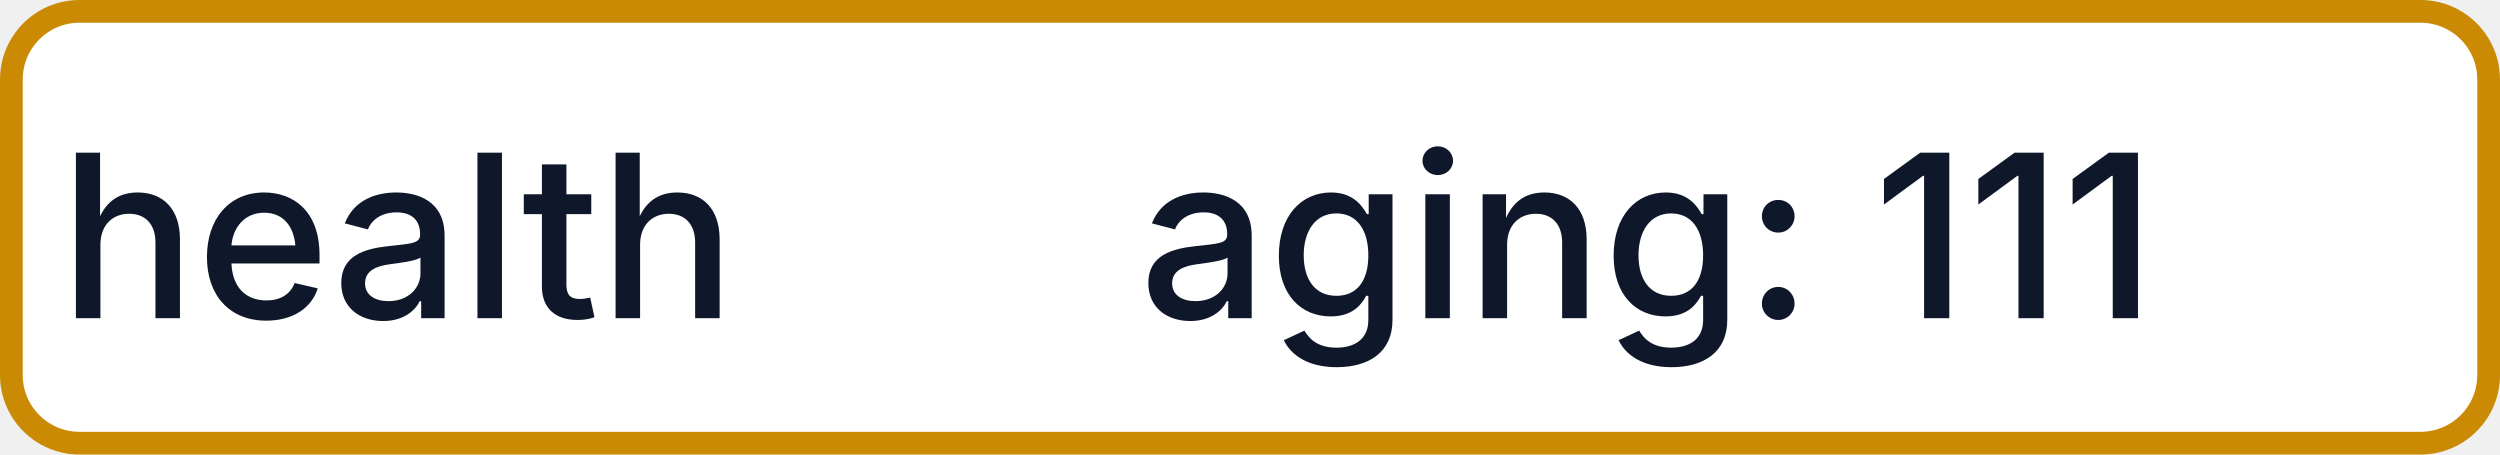
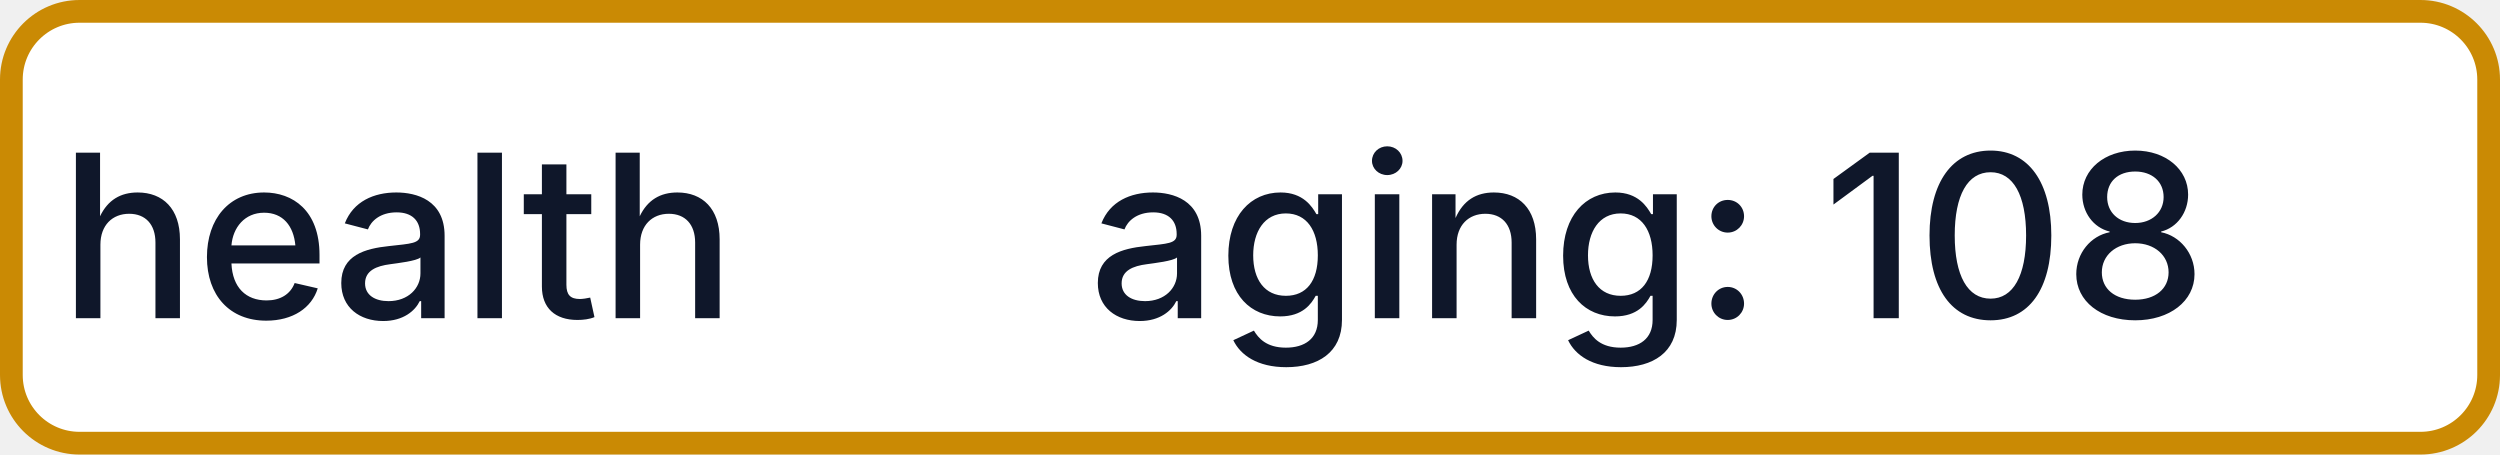
- <svg xmlns="http://www.w3.org/2000/svg" width="110" height="20" role="img" aria-label="health: aging: 111">
+ <svg xmlns="http://www.w3.org/2000/svg" width="110" height="20" role="img" aria-label="health: aging: 108">
  <rect x="0.5" y="0.5" width="109" height="19" rx="3" fill="#FFFFFF" stroke="#CA8A04" stroke-width="1" />
  <g fill="#0F172A" text-anchor="middle" font-family="-apple-system,BlinkMacSystemFont,Segoe UI,sans-serif" font-size="10" font-weight="500">
    <text x="17.5" y="14">health</text>
-     <text x="72.5" y="14" textLength="68" lengthAdjust="spacingAndGlyphs">aging: 111</text>
+     <text x="72.5" y="14" textLength="68" lengthAdjust="spacingAndGlyphs">aging: 108</text>
  </g>
</svg>
